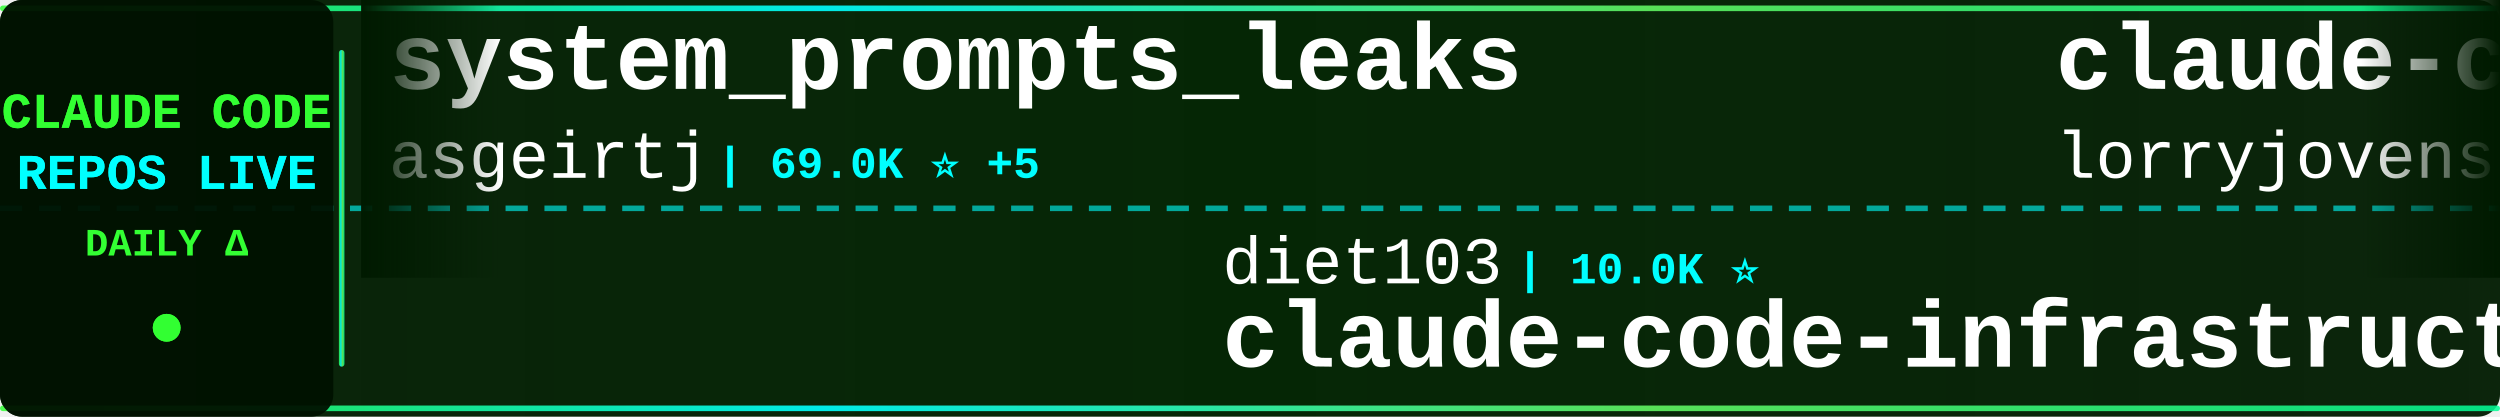
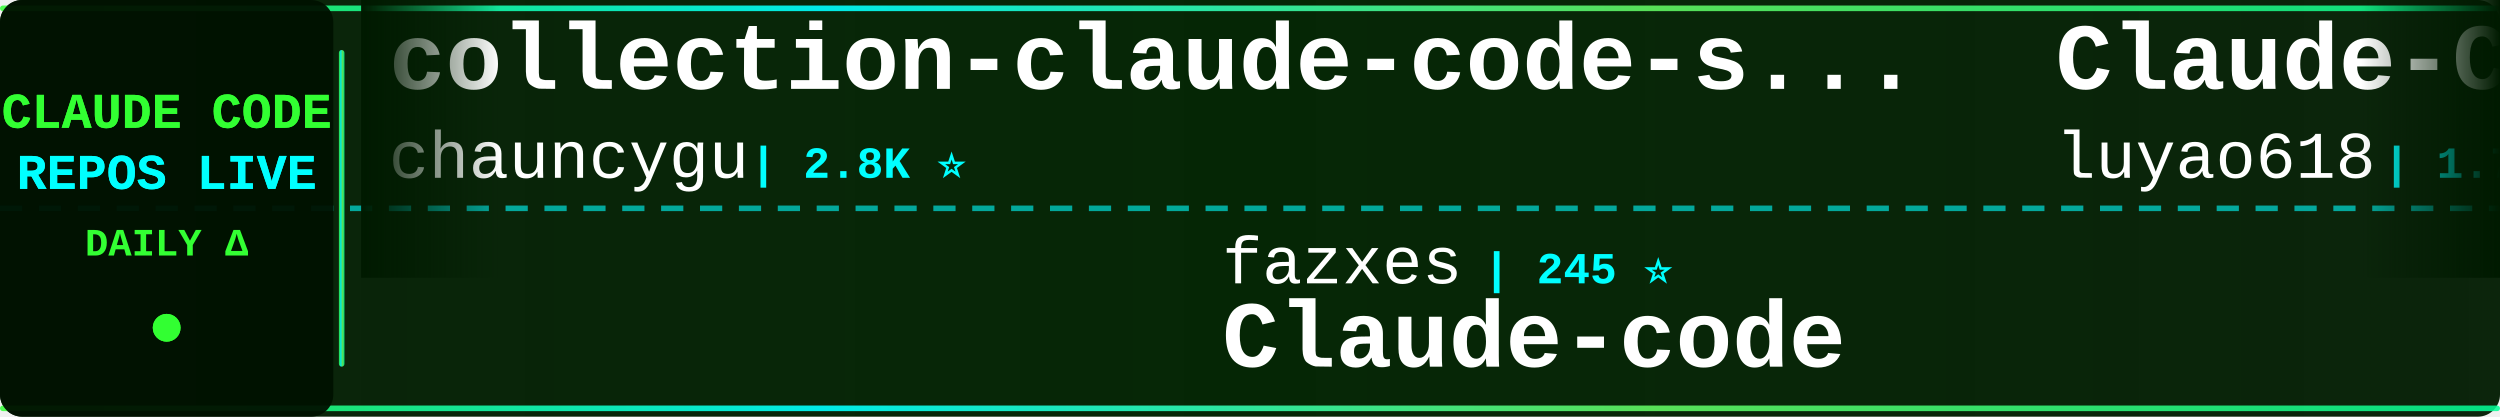
<svg xmlns="http://www.w3.org/2000/svg" width="900" height="150">
  <defs>
    <linearGradient id="tickerBg" x1="0%" y1="0%" x2="100%" y2="0%">
      <stop offset="0%" style="stop-color:#001a00;stop-opacity:0.95" />
      <stop offset="50%" style="stop-color:#002200;stop-opacity:0.98" />
      <stop offset="100%" style="stop-color:#001a00;stop-opacity:0.95" />
    </linearGradient>
    <linearGradient id="borderGrad" x1="0%" y1="0%" x2="100%" y2="0%">
      <stop offset="0%" style="stop-color:#33ff33;stop-opacity:0.85">
        <animate attributeName="stop-opacity" values="0.85;1;0.85" dur="2s" repeatCount="indefinite" />
      </stop>
      <stop offset="33%" style="stop-color:#00ffff;stop-opacity:0.9">
        <animate attributeName="stop-opacity" values="0.9;1;0.9" dur="2.2s" repeatCount="indefinite" />
      </stop>
      <stop offset="66%" style="stop-color:#66ff66;stop-opacity:0.85">
        <animate attributeName="stop-opacity" values="0.85;1;0.85" dur="1.8s" repeatCount="indefinite" />
      </stop>
      <stop offset="100%" style="stop-color:#00ff99;stop-opacity:0.85">
        <animate attributeName="stop-opacity" values="0.85;1;0.85" dur="2s" repeatCount="indefinite" />
      </stop>
    </linearGradient>
    <filter id="textGlow">
      <feGaussianBlur stdDeviation="0.1" result="coloredBlur" />
      <feMerge>
        <feMergeNode in="coloredBlur" />
        <feMergeNode in="SourceGraphic" />
      </feMerge>
    </filter>
    <filter id="metricGlow">
      <feGaussianBlur stdDeviation="0.2" result="coloredBlur" />
      <feMerge>
        <feMergeNode in="coloredBlur" />
        <feMergeNode in="SourceGraphic" />
      </feMerge>
    </filter>
    <linearGradient id="leftFade" x1="0%" y1="0%" x2="100%" y2="0%">
      <stop offset="0%" style="stop-color:#001a00;stop-opacity:1" />
      <stop offset="100%" style="stop-color:#001a00;stop-opacity:0" />
    </linearGradient>
    <linearGradient id="rightFade" x1="0%" y1="0%" x2="100%" y2="0%">
      <stop offset="0%" style="stop-color:#001a00;stop-opacity:0" />
      <stop offset="100%" style="stop-color:#001a00;stop-opacity:1" />
    </linearGradient>
  </defs>
  <rect width="900" height="150" fill="url(#tickerBg)" rx="8" />
  <rect x="0" y="2" width="900" height="2" fill="url(#borderGrad)" rx="1" />
  <rect x="0" y="146" width="900" height="2" fill="url(#borderGrad)" rx="1" />
  <line x1="0" y1="75" x2="900" y2="75" stroke="#00ffff" stroke-width="2" stroke-dasharray="8 6" opacity="0.6" />
  <rect x="0" y="0" width="120" height="150" fill="#001100" opacity="0.95" rx="8" />
  <text x="60" y="46" font-family="'Courier New', monospace" font-size="18" font-weight="bold" fill="#33ff33" text-anchor="middle" filter="url(#textGlow)">
    CLAUDE CODE
  </text>
  <text x="60" y="68" font-family="'Courier New', monospace" font-size="18" font-weight="bold" fill="#00ffff" text-anchor="middle" filter="url(#textGlow)">
    REPOS LIVE
  </text>
  <text x="60" y="92" font-family="'Courier New', monospace" font-size="14" font-weight="bold" fill="#33ff33" text-anchor="middle">
    DAILY Δ
  </text>
  <circle cx="60" cy="118" r="5" fill="#33ff33" filter="url(#metricGlow)">
    <animate attributeName="r" values="4;6;4" dur="1.5s" repeatCount="indefinite" />
    <animate attributeName="opacity" values="0.6;1;0.6" dur="1.5s" repeatCount="indefinite" />
  </circle>
  <rect x="122" y="18" width="2" height="114" fill="url(#borderGrad)" rx="1" />
  <clipPath id="tickerClip">
    <rect x="130" y="0" width="770" height="150" />
  </clipPath>
  <g clip-path="url(#tickerClip)">
    <g id="tickerItems">
      <animateTransform attributeName="transform" attributeType="XML" type="translate" from="0 0" to="-3000 0" dur="54s" repeatCount="indefinite" />
      <g transform="translate(0, 0)">
-         <text x="140" y="32" font-family="'Courier New', monospace" font-size="34" font-weight="bold" fill="#ffffff">system_prompts_leaks</text>
-         <text x="140" y="64" font-family="'Courier New', monospace" font-size="24" font-weight="normal" fill="#ffffff" opacity="1.0">asgeirtj</text>
-         <text x="258" y="64" font-family="'Courier New', monospace" font-size="16" font-weight="bold" fill="#00ffff"> | 69.0K ⭐ +5</text>
+         <text x="140" y="32" font-family="'Courier New', monospace" font-size="34" font-weight="bold" fill="#ffffff">collection-claude-code-s...</text>
+         <text x="140" y="64" font-family="'Courier New', monospace" font-size="24" font-weight="normal" fill="#ffffff" opacity="1.0">chauncygu</text>
+         <text x="270" y="64" font-family="'Courier New', monospace" font-size="16" font-weight="bold" fill="#00ffff"> | 2.8K ⭐</text>
      </g>
      <g transform="translate(300, 0)">
-         <text x="140" y="102" font-family="'Courier New', monospace" font-size="24" font-weight="normal" fill="#ffffff" opacity="1.0">diet103</text>
-         <text x="246" y="102" font-family="'Courier New', monospace" font-size="16" font-weight="bold" fill="#00ffff"> | 10.0K ⭐</text>
-         <text x="140" y="132" font-family="'Courier New', monospace" font-size="34" font-weight="bold" fill="#ffffff">claude-code-infrastructu...</text>
+         <text x="140" y="102" font-family="'Courier New', monospace" font-size="24" font-weight="normal" fill="#ffffff" opacity="1.0">fazxes</text>
+         <text x="234" y="102" font-family="'Courier New', monospace" font-size="16" font-weight="bold" fill="#00ffff"> | 245 ⭐</text>
+         <text x="140" y="132" font-family="'Courier New', monospace" font-size="34" font-weight="bold" fill="#ffffff">Claude-code</text>
      </g>
      <g transform="translate(600, 0)">
-         <text x="140" y="32" font-family="'Courier New', monospace" font-size="34" font-weight="bold" fill="#ffffff">claude-code-rust</text>
-         <text x="140" y="64" font-family="'Courier New', monospace" font-size="24" font-weight="normal" fill="#ffffff" opacity="1.0">lorryjovens-hub</text>
-         <text x="342" y="64" font-family="'Courier New', monospace" font-size="16" font-weight="bold" fill="#00ffff"> | 1.7K ⭐</text>
+         <text x="140" y="32" font-family="'Courier New', monospace" font-size="34" font-weight="bold" fill="#ffffff">Claude-Code-Source-Study</text>
+         <text x="140" y="64" font-family="'Courier New', monospace" font-size="24" font-weight="normal" fill="#ffffff" opacity="1.0">luyao618</text>
+         <text x="258" y="64" font-family="'Courier New', monospace" font-size="16" font-weight="bold" fill="#00ffff"> | 1.7K ⭐</text>
      </g>
      <g transform="translate(900, 0)">
-         <text x="140" y="102" font-family="'Courier New', monospace" font-size="24" font-weight="normal" fill="#ffffff" opacity="1.0">krusemediallc</text>
-         <text x="318" y="102" font-family="'Courier New', monospace" font-size="16" font-weight="bold" fill="#00ffff"> | 1.6K ⭐</text>
-         <text x="140" y="132" font-family="'Courier New', monospace" font-size="34" font-weight="bold" fill="#ffffff">arcads-claude-code</text>
+         <text x="140" y="102" font-family="'Courier New', monospace" font-size="24" font-weight="normal" fill="#ffffff" opacity="1.0">jarmuine</text>
+         <text x="258" y="102" font-family="'Courier New', monospace" font-size="16" font-weight="bold" fill="#00ffff"> | 2.3K ⭐</text>
+         <text x="140" y="132" font-family="'Courier New', monospace" font-size="34" font-weight="bold" fill="#ffffff">claude-code</text>
      </g>
      <g transform="translate(1200, 0)">
-         <text x="140" y="32" font-family="'Courier New', monospace" font-size="34" font-weight="bold" fill="#ffffff">awesome-claude-code-suba...</text>
-         <text x="140" y="64" font-family="'Courier New', monospace" font-size="24" font-weight="normal" fill="#ffffff" opacity="1.0">VoltAgent</text>
-         <text x="270" y="64" font-family="'Courier New', monospace" font-size="16" font-weight="bold" fill="#00ffff"> | 25.5K ⭐ +6</text>
+         <text x="140" y="32" font-family="'Courier New', monospace" font-size="34" font-weight="bold" fill="#ffffff">claude-code-source-code</text>
+         <text x="140" y="64" font-family="'Courier New', monospace" font-size="24" font-weight="normal" fill="#ffffff" opacity="1.0">777genius</text>
+         <text x="270" y="64" font-family="'Courier New', monospace" font-size="16" font-weight="bold" fill="#00ffff"> | 933 ⭐</text>
      </g>
      <g transform="translate(1500, 0)">
+         <text x="140" y="102" font-family="'Courier New', monospace" font-size="24" font-weight="normal" fill="#ffffff" opacity="1.0">VineeTagarwaL-code</text>
+         <text x="378" y="102" font-family="'Courier New', monospace" font-size="16" font-weight="bold" fill="#00ffff"> | 272 ⭐</text>
+         <text x="140" y="132" font-family="'Courier New', monospace" font-size="34" font-weight="bold" fill="#ffffff">claude-code</text>
+       </g>
+       <g transform="translate(1800, 0)">
+         <text x="140" y="32" font-family="'Courier New', monospace" font-size="34" font-weight="bold" fill="#ffffff">claude-code</text>
+         <text x="140" y="64" font-family="'Courier New', monospace" font-size="24" font-weight="normal" fill="#ffffff" opacity="1.0">RishabhK103</text>
+         <text x="294" y="64" font-family="'Courier New', monospace" font-size="16" font-weight="bold" fill="#00ffff"> | 107 ⭐</text>
+       </g>
+       <g transform="translate(2100, 0)">
        <text x="140" y="102" font-family="'Courier New', monospace" font-size="24" font-weight="normal" fill="#ffffff" opacity="1.0">ccplugins</text>
        <text x="270" y="102" font-family="'Courier New', monospace" font-size="16" font-weight="bold" fill="#00ffff"> | 966 ⭐</text>
        <text x="140" y="132" font-family="'Courier New', monospace" font-size="34" font-weight="bold" fill="#ffffff">awesome-claude-code-plug...</text>
      </g>
-       <g transform="translate(1800, 0)">
-         <text x="140" y="32" font-family="'Courier New', monospace" font-size="34" font-weight="bold" fill="#ffffff">claude-code</text>
-         <text x="140" y="64" font-family="'Courier New', monospace" font-size="24" font-weight="normal" fill="#ffffff" opacity="1.0">alex000kim</text>
-         <text x="282" y="64" font-family="'Courier New', monospace" font-size="16" font-weight="bold" fill="#00ffff"> | 236 ⭐</text>
+       <g transform="translate(2400, 0)">
+         <text x="140" y="32" font-family="'Courier New', monospace" font-size="34" font-weight="bold" fill="#ffffff">Auto-claude-code-researc...</text>
+         <text x="140" y="64" font-family="'Courier New', monospace" font-size="24" font-weight="normal" fill="#ffffff" opacity="1.0">wanshuiyin</text>
+         <text x="282" y="64" font-family="'Courier New', monospace" font-size="16" font-weight="bold" fill="#00ffff"> | 17.0K ⭐ +23</text>
      </g>
-       <g transform="translate(2100, 0)">
+       <g transform="translate(2700, 0)">
        <text x="140" y="102" font-family="'Courier New', monospace" font-size="24" font-weight="normal" fill="#ffffff" opacity="1.0">lintsinghua</text>
        <text x="294" y="102" font-family="'Courier New', monospace" font-size="16" font-weight="bold" fill="#00ffff"> | 4.3K ⭐</text>
        <text x="140" y="132" font-family="'Courier New', monospace" font-size="34" font-weight="bold" fill="#ffffff">claude-code-book</text>
      </g>
-       <g transform="translate(2400, 0)">
-         <text x="140" y="32" font-family="'Courier New', monospace" font-size="34" font-weight="bold" fill="#ffffff">how-claude-code-works</text>
-         <text x="140" y="64" font-family="'Courier New', monospace" font-size="24" font-weight="normal" fill="#ffffff" opacity="1.0">Windy3f3f3f3f</text>
-         <text x="318" y="64" font-family="'Courier New', monospace" font-size="16" font-weight="bold" fill="#00ffff"> | 3.7K ⭐</text>
-       </g>
-       <g transform="translate(2700, 0)">
-         <text x="140" y="102" font-family="'Courier New', monospace" font-size="24" font-weight="normal" fill="#ffffff" opacity="1.0">feiskyer</text>
-         <text x="258" y="102" font-family="'Courier New', monospace" font-size="16" font-weight="bold" fill="#00ffff"> | 1.7K ⭐</text>
-         <text x="140" y="132" font-family="'Courier New', monospace" font-size="34" font-weight="bold" fill="#ffffff">claude-code-settings</text>
-       </g>
      <g transform="translate(3000, 0)">
-         <text x="140" y="32" font-family="'Courier New', monospace" font-size="34" font-weight="bold" fill="#ffffff">system_prompts_leaks</text>
-         <text x="140" y="64" font-family="'Courier New', monospace" font-size="24" font-weight="normal" fill="#ffffff" opacity="1.0">asgeirtj</text>
-         <text x="258" y="64" font-family="'Courier New', monospace" font-size="16" font-weight="bold" fill="#00ffff"> | 69.0K ⭐ +5</text>
+         <text x="140" y="32" font-family="'Courier New', monospace" font-size="34" font-weight="bold" fill="#ffffff">collection-claude-code-s...</text>
+         <text x="140" y="64" font-family="'Courier New', monospace" font-size="24" font-weight="normal" fill="#ffffff" opacity="1.0">chauncygu</text>
+         <text x="270" y="64" font-family="'Courier New', monospace" font-size="16" font-weight="bold" fill="#00ffff"> | 2.8K ⭐</text>
      </g>
      <g transform="translate(3300, 0)">
-         <text x="140" y="102" font-family="'Courier New', monospace" font-size="24" font-weight="normal" fill="#ffffff" opacity="1.0">diet103</text>
-         <text x="246" y="102" font-family="'Courier New', monospace" font-size="16" font-weight="bold" fill="#00ffff"> | 10.0K ⭐</text>
-         <text x="140" y="132" font-family="'Courier New', monospace" font-size="34" font-weight="bold" fill="#ffffff">claude-code-infrastructu...</text>
+         <text x="140" y="102" font-family="'Courier New', monospace" font-size="24" font-weight="normal" fill="#ffffff" opacity="1.0">fazxes</text>
+         <text x="234" y="102" font-family="'Courier New', monospace" font-size="16" font-weight="bold" fill="#00ffff"> | 245 ⭐</text>
+         <text x="140" y="132" font-family="'Courier New', monospace" font-size="34" font-weight="bold" fill="#ffffff">Claude-code</text>
      </g>
      <g transform="translate(3600, 0)">
-         <text x="140" y="32" font-family="'Courier New', monospace" font-size="34" font-weight="bold" fill="#ffffff">claude-code-rust</text>
-         <text x="140" y="64" font-family="'Courier New', monospace" font-size="24" font-weight="normal" fill="#ffffff" opacity="1.0">lorryjovens-hub</text>
-         <text x="342" y="64" font-family="'Courier New', monospace" font-size="16" font-weight="bold" fill="#00ffff"> | 1.7K ⭐</text>
+         <text x="140" y="32" font-family="'Courier New', monospace" font-size="34" font-weight="bold" fill="#ffffff">Claude-Code-Source-Study</text>
+         <text x="140" y="64" font-family="'Courier New', monospace" font-size="24" font-weight="normal" fill="#ffffff" opacity="1.0">luyao618</text>
+         <text x="258" y="64" font-family="'Courier New', monospace" font-size="16" font-weight="bold" fill="#00ffff"> | 1.7K ⭐</text>
      </g>
      <g transform="translate(3900, 0)">
-         <text x="140" y="102" font-family="'Courier New', monospace" font-size="24" font-weight="normal" fill="#ffffff" opacity="1.0">krusemediallc</text>
-         <text x="318" y="102" font-family="'Courier New', monospace" font-size="16" font-weight="bold" fill="#00ffff"> | 1.6K ⭐</text>
-         <text x="140" y="132" font-family="'Courier New', monospace" font-size="34" font-weight="bold" fill="#ffffff">arcads-claude-code</text>
+         <text x="140" y="102" font-family="'Courier New', monospace" font-size="24" font-weight="normal" fill="#ffffff" opacity="1.0">jarmuine</text>
+         <text x="258" y="102" font-family="'Courier New', monospace" font-size="16" font-weight="bold" fill="#00ffff"> | 2.3K ⭐</text>
+         <text x="140" y="132" font-family="'Courier New', monospace" font-size="34" font-weight="bold" fill="#ffffff">claude-code</text>
      </g>
    </g>
  </g>
  <rect x="130" y="0" width="50" height="100" fill="url(#leftFade)" />
  <rect x="850" y="0" width="50" height="100" fill="url(#rightFade)" />
</svg>
